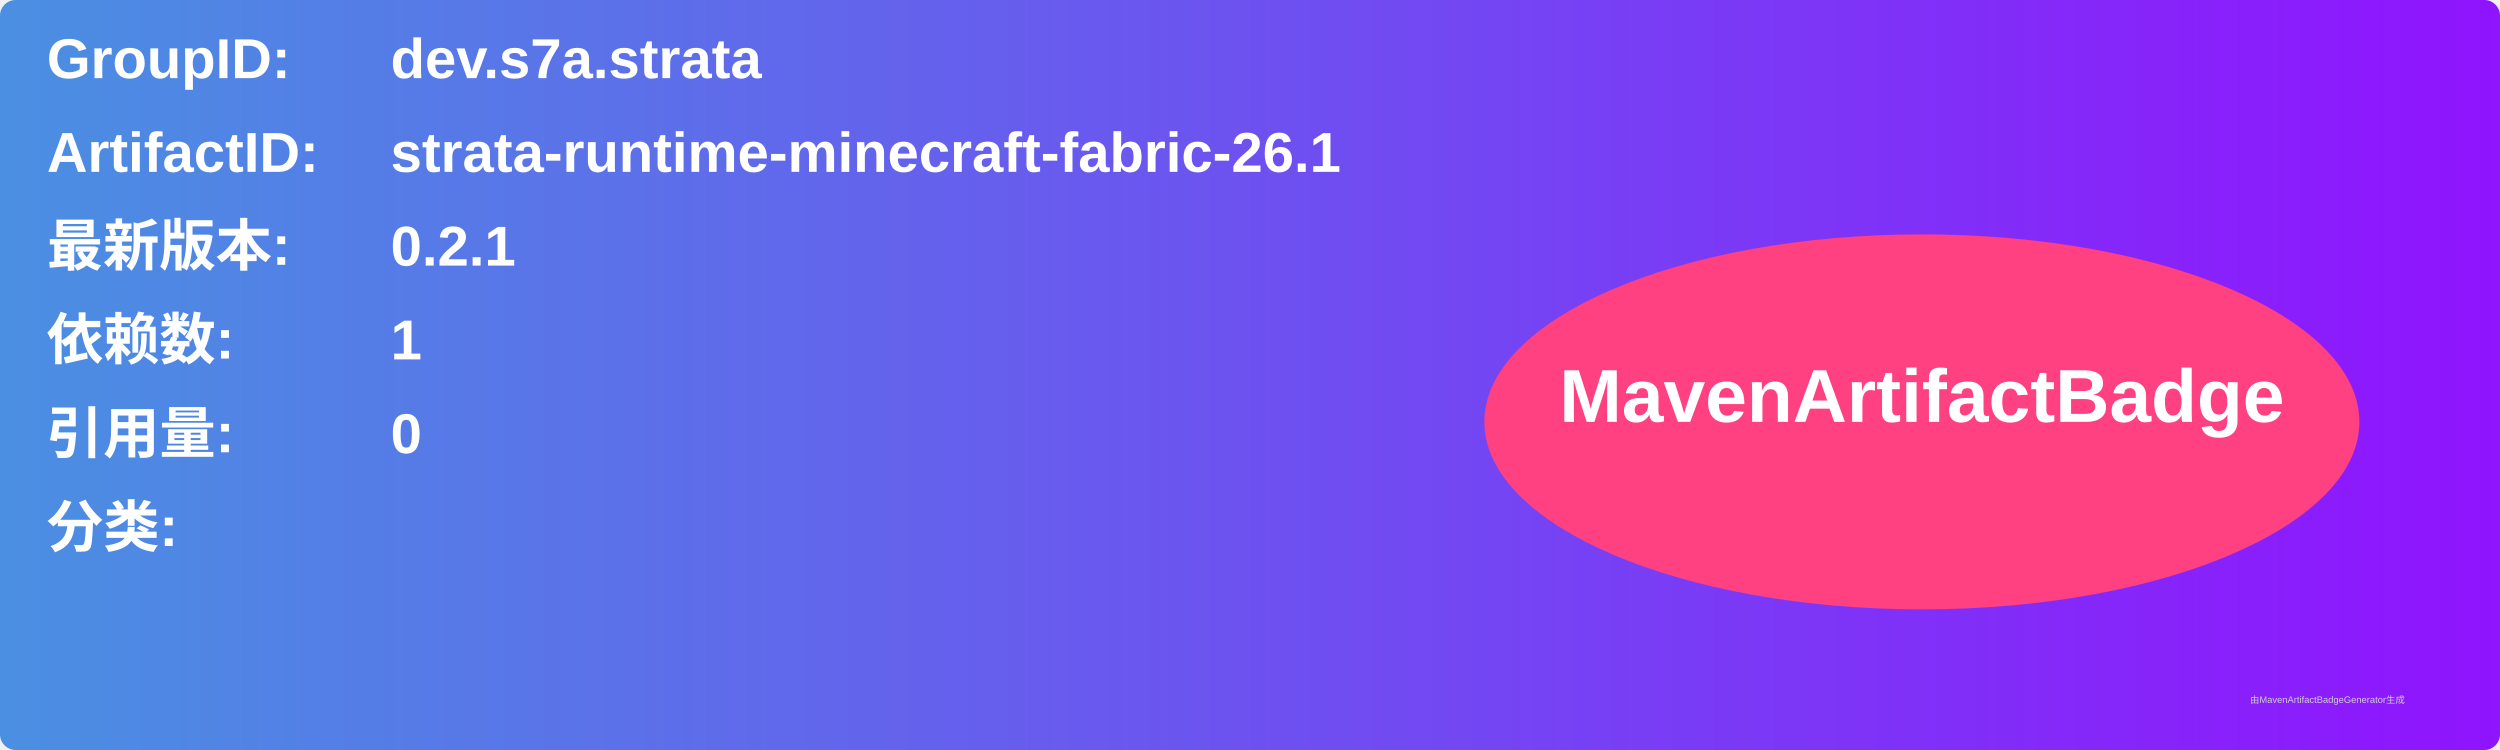
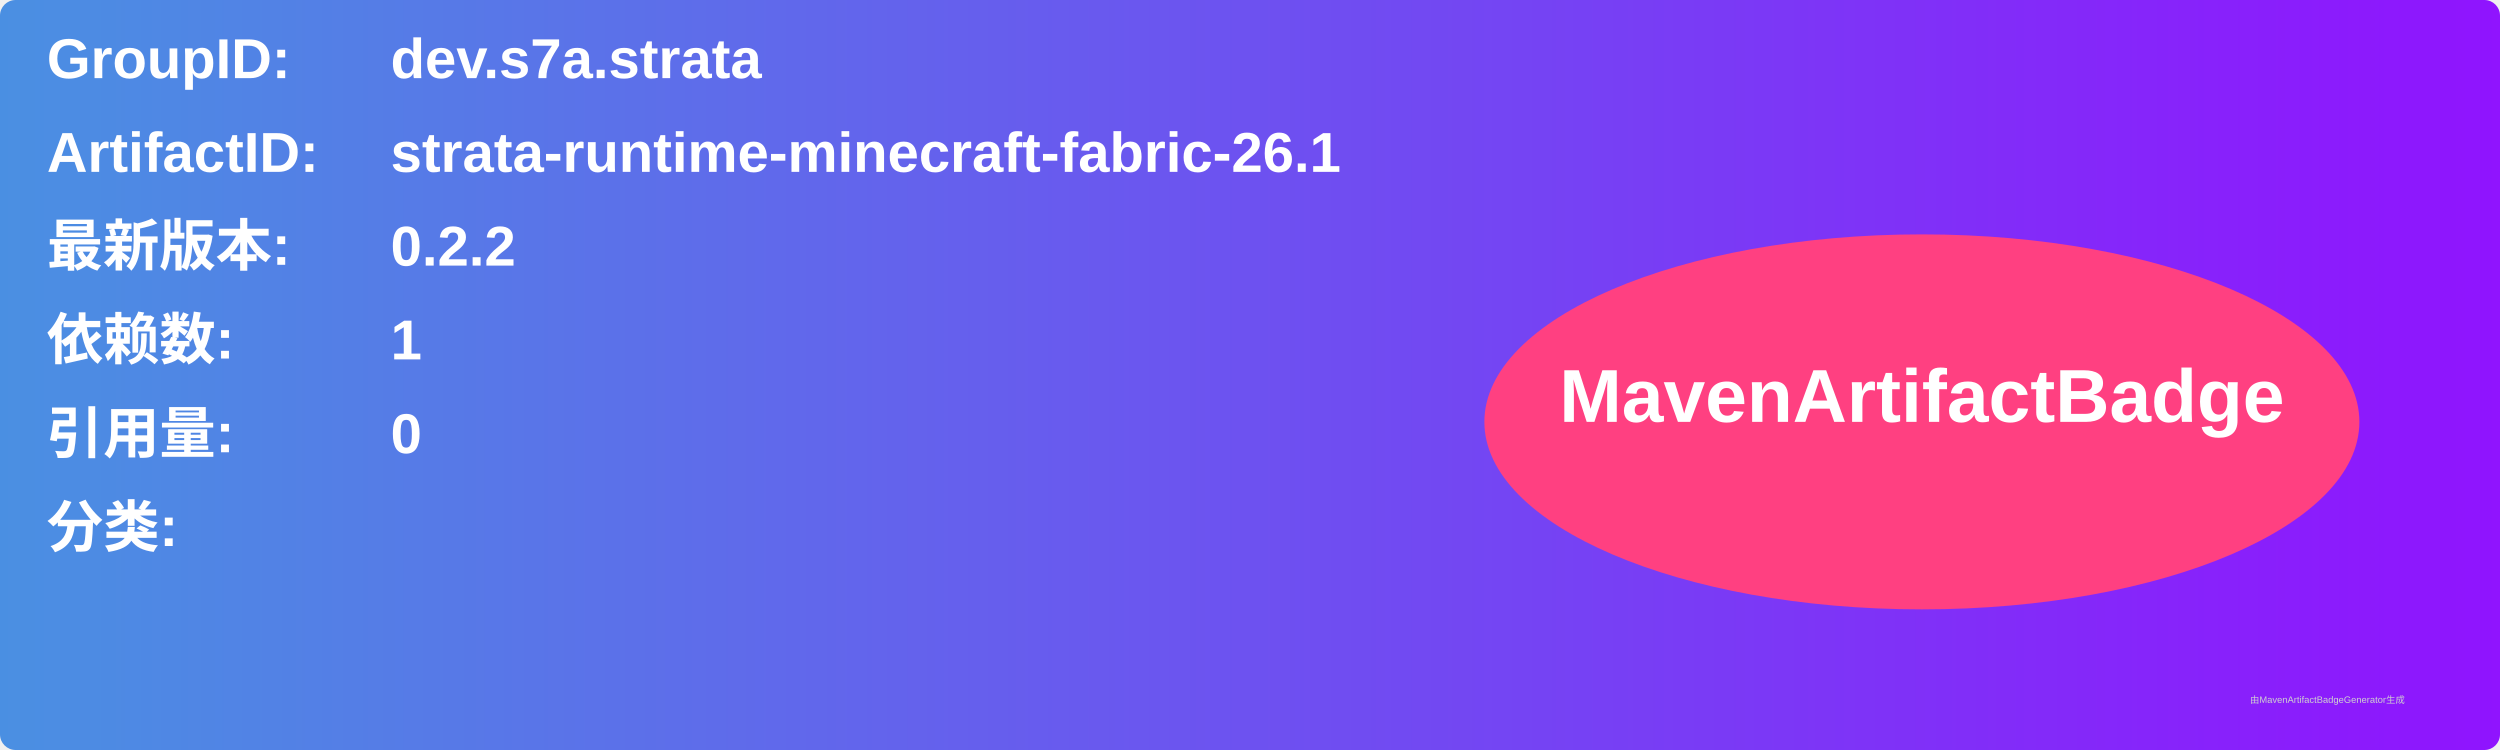
<svg xmlns="http://www.w3.org/2000/svg" width="800" height="240" viewBox="0 0 800 240">
  <linearGradient id="grad" x1="0%" y1="0%" x2="100%" y2="0%">
    <stop offset="0%" stop-color="#4a90e2" />
    <stop offset="100%" stop-color="#9013fe" />
  </linearGradient>
  <rect width="100%" height="100%" rx="5" ry="5" fill="url(#grad)" />
  <g transform="translate(15, 15)">
    <text x="0" y="10" font-family="Arial" font-size="18" fill="white" font-weight="bold" width="260">GroupID:</text>
    <text x="110" y="10" font-family="Arial" font-size="18" fill="white" font-weight="bold" width="460">dev.s7a.strata</text>
    <text x="0" y="40" font-family="Arial" font-size="18" fill="white" font-weight="bold" width="260">ArtifactID:</text>
    <text x="110" y="40" font-family="Arial" font-size="18" fill="white" font-weight="bold" width="460">strata-runtime-minecraft-fabric-26.1</text>
    <text x="0" y="70" font-family="Arial" font-size="18" fill="white" font-weight="bold">最新版本:</text>
    <text x="110" y="70" font-family="Arial" font-size="18" fill="white" font-weight="bold">
-       <tspan font-weight="bold">0.2.1</tspan>
+       <tspan font-weight="bold">0.2.2</tspan>
    </text>
    <text x="0" y="100" font-family="Arial" font-size="18" fill="white" font-weight="bold">依赖数: </text>
    <text x="110" y="100" font-family="Arial" font-size="18" fill="white">
      <tspan font-weight="bold">1</tspan>
    </text>
    <text x="0" y="130" font-family="Arial" font-size="18" fill="white" font-weight="bold">引用量: </text>
    <text x="110" y="130" font-family="Arial" font-size="18" fill="white">
      <tspan font-weight="bold">0</tspan>
    </text>
    <text x="0" y="160" font-family="Arial" font-size="18" fill="white" font-weight="bold">分类:</text>
    <text x="10" y="190" font-family="Arial" font-size="10" fill="white">
      <tspan font-weight="bold" />
    </text>
    <ellipse cx="600" cy="120" rx="140" ry="60" fill="#ff4081" />
    <text x="600" y="120" text-anchor="middle" font-family="Arial" font-size="24" fill="white" font-weight="bold">MavenArtifactBadge</text>
  </g>
  <text x="720" y="225" font-family="Arial" font-size="3" fill="#d0d0d0">由MavenArtifactBadgeGenerator生成</text>
</svg>
